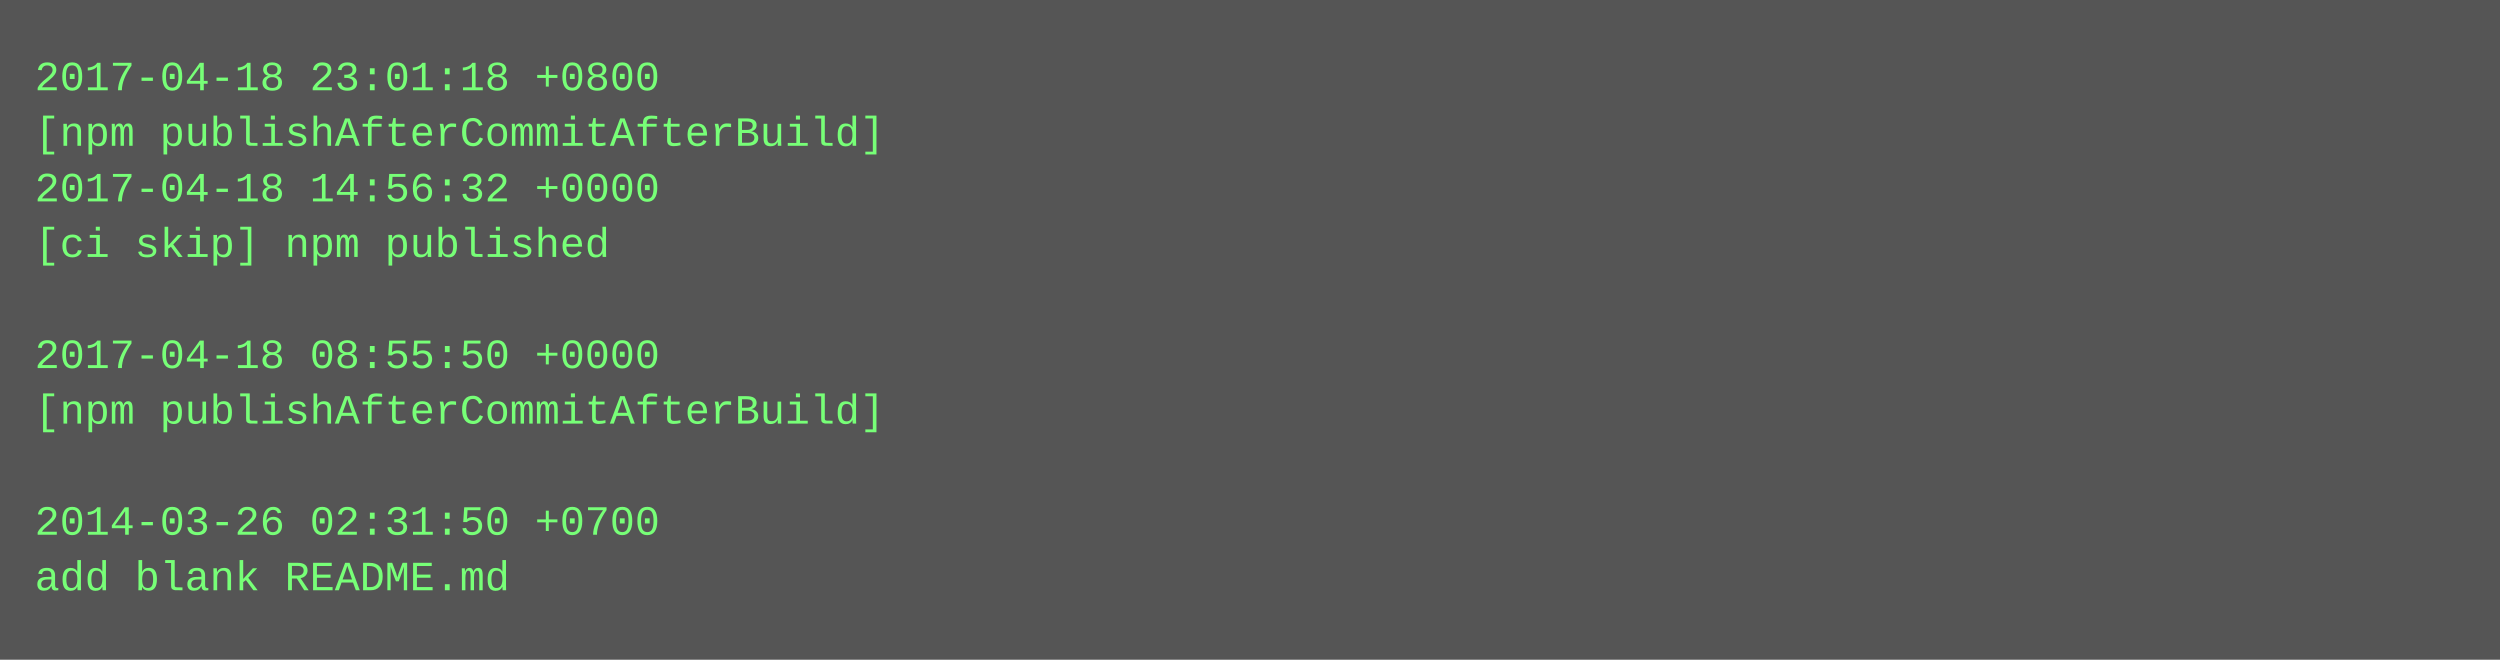
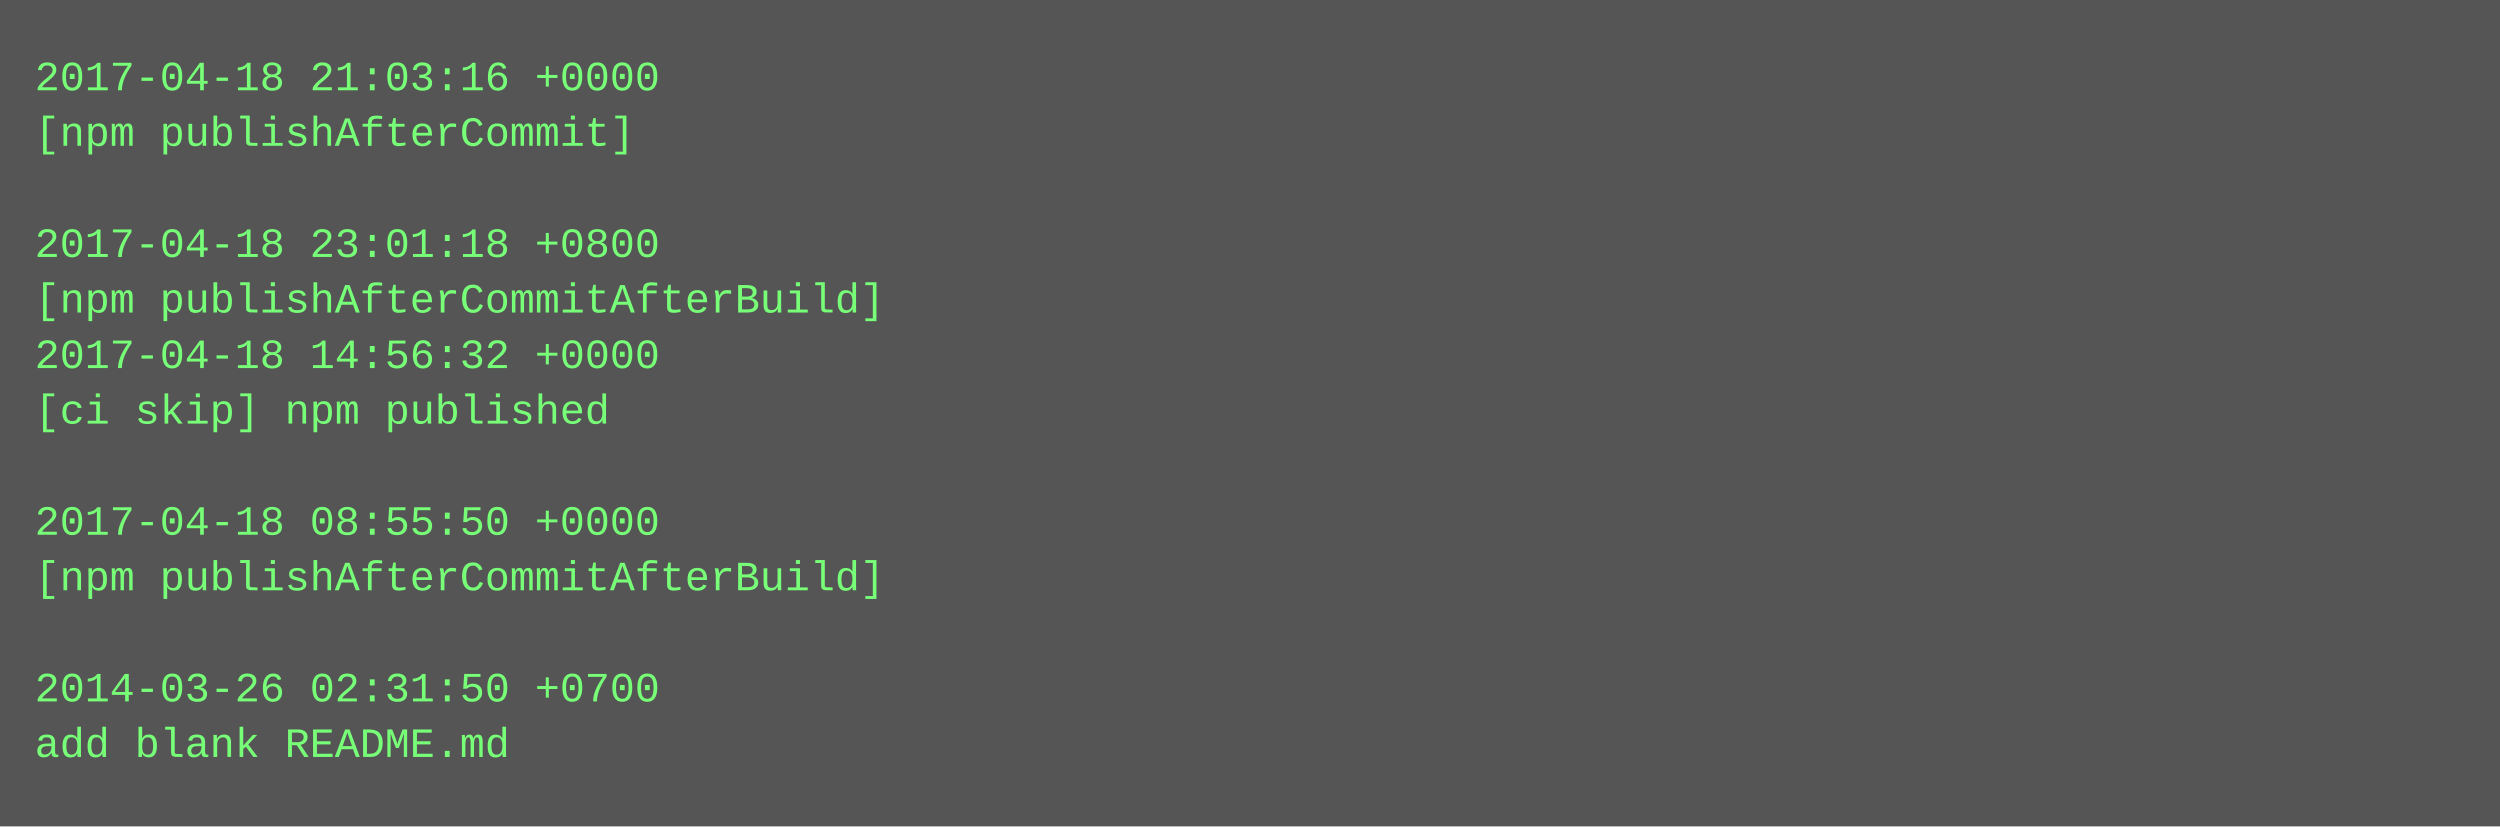
- <svg xmlns="http://www.w3.org/2000/svg" height="190" width="720">
-   <rect height="190" fill="#555" width="720" />
+ <svg xmlns="http://www.w3.org/2000/svg" height="238" width="720">
+   <rect height="238" fill="#555" width="720" />
  <text fill="#7f7" font-family="Courier New" font-size="12" xml:space="preserve">
-     <tspan x="10" y="26">2017-04-18 23:01:18 +0800</tspan>
-     <tspan x="10" y="42">[npm publishAfterCommitAfterBuild]</tspan>
-     <tspan x="10" y="58">2017-04-18 14:56:32 +0000</tspan>
-     <tspan x="10" y="74">[ci skip] npm published</tspan>
-     <tspan x="10" y="90" />
-     <tspan x="10" y="106">2017-04-18 08:55:50 +0000</tspan>
-     <tspan x="10" y="122">[npm publishAfterCommitAfterBuild]</tspan>
+     <tspan x="10" y="26">2017-04-18 21:03:16 +0000</tspan>
+     <tspan x="10" y="42">[npm publishAfterCommit]</tspan>
+     <tspan x="10" y="58" />
+     <tspan x="10" y="74">2017-04-18 23:01:18 +0800</tspan>
+     <tspan x="10" y="90">[npm publishAfterCommitAfterBuild]</tspan>
+     <tspan x="10" y="106">2017-04-18 14:56:32 +0000</tspan>
+     <tspan x="10" y="122">[ci skip] npm published</tspan>
    <tspan x="10" y="138" />
-     <tspan x="10" y="154">2014-03-26 02:31:50 +0700</tspan>
-     <tspan x="10" y="170">add blank README.md</tspan>
+     <tspan x="10" y="154">2017-04-18 08:55:50 +0000</tspan>
+     <tspan x="10" y="170">[npm publishAfterCommitAfterBuild]</tspan>
+     <tspan x="10" y="186" />
+     <tspan x="10" y="202">2014-03-26 02:31:50 +0700</tspan>
+     <tspan x="10" y="218">add blank README.md</tspan>
  </text>
</svg>
